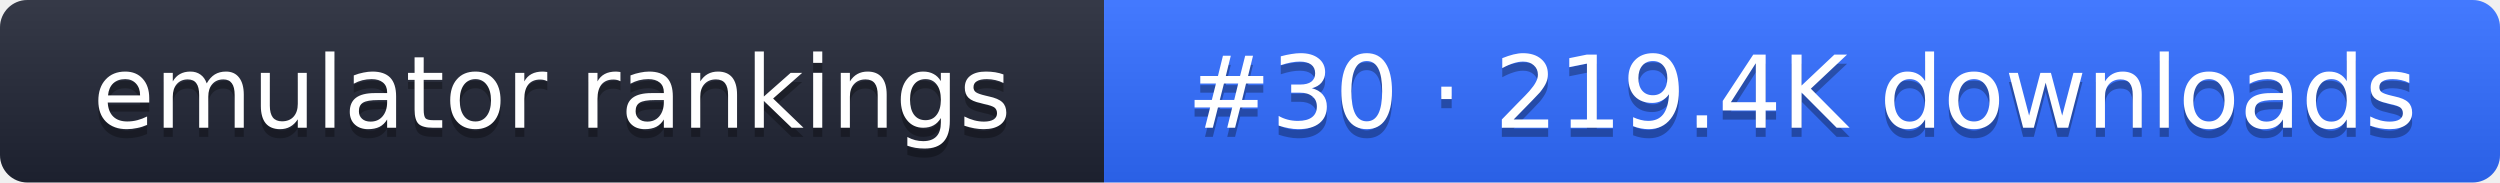
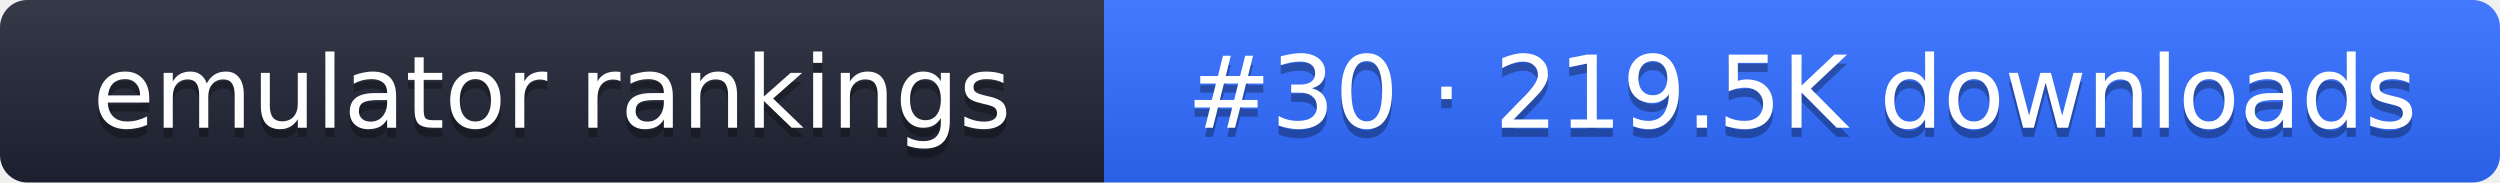
- <svg xmlns="http://www.w3.org/2000/svg" width="274" height="20" role="img" aria-label="emulator rankings: #30 · 219.4K downloads">
+ <svg xmlns="http://www.w3.org/2000/svg" width="274" height="20" role="img" aria-label="emulator rankings: #30 · 219.5K downloads">
  <linearGradient id="g" x2="0" y2="100%">
    <stop offset="0" stop-color="#fff" stop-opacity=".1" />
    <stop offset="1" stop-opacity=".1" />
  </linearGradient>
  <clipPath id="r">
    <rect width="274" height="20" rx="3" fill="#fff" />
  </clipPath>
  <g clip-path="url(#r)">
    <rect width="121" height="20" fill="#1f2433" />
    <rect x="121" width="153" height="20" fill="#2f6bff" />
    <rect width="274" height="20" fill="url(#g)" />
  </g>
  <g fill="#fff" text-anchor="middle" font-family="Verdana,DejaVu Sans,sans-serif" font-size="11">
    <text x="60.5" y="15" fill="#010101" fill-opacity=".3">emulator rankings</text>
    <text x="60.5" y="14">emulator rankings</text>
-     <text x="197.5" y="15" fill="#010101" fill-opacity=".3">#30 · 219.4K downloads</text>
-     <text x="197.5" y="14">#30 · 219.4K downloads</text>
+     <text x="197.5" y="15" fill="#010101" fill-opacity=".3">#30 · 219.5K downloads</text>
+     <text x="197.5" y="14">#30 · 219.5K downloads</text>
  </g>
</svg>
